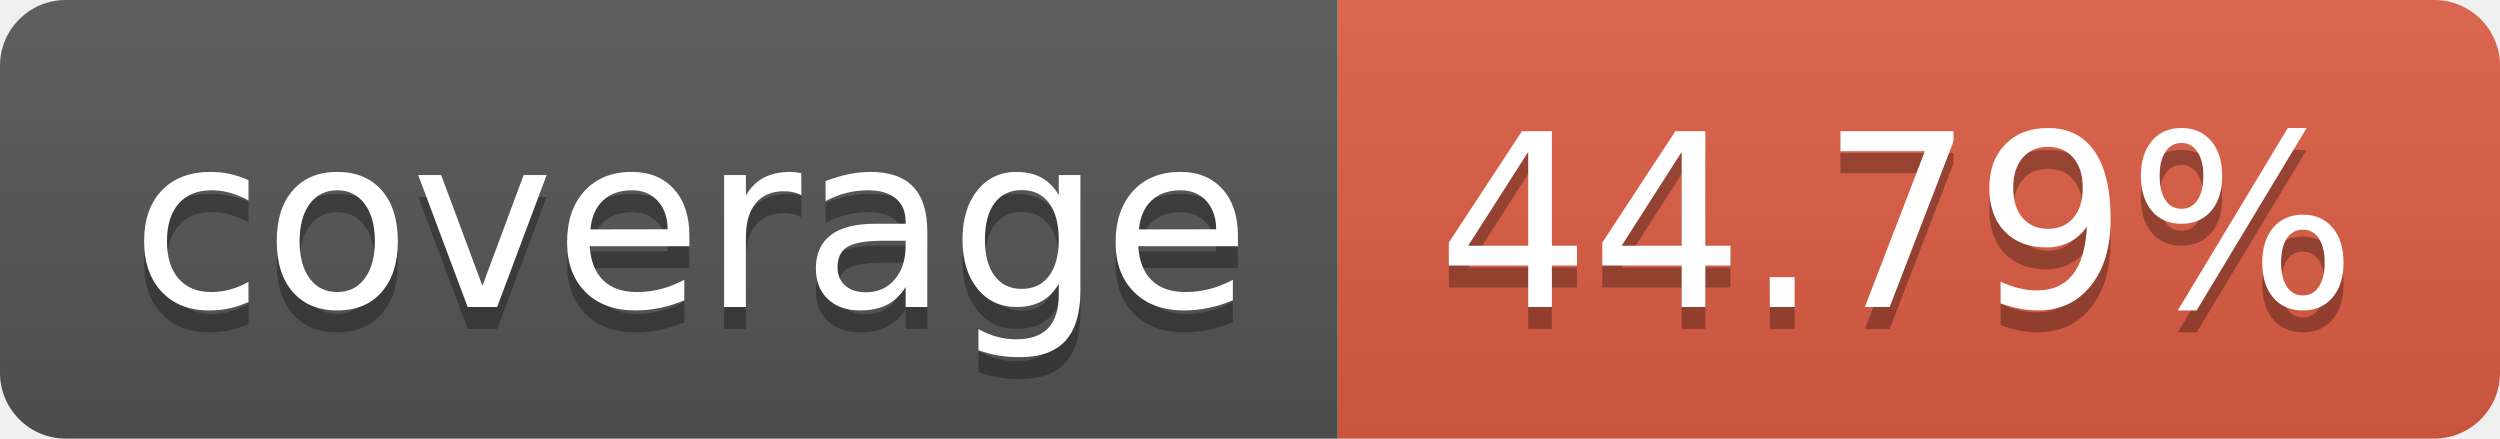
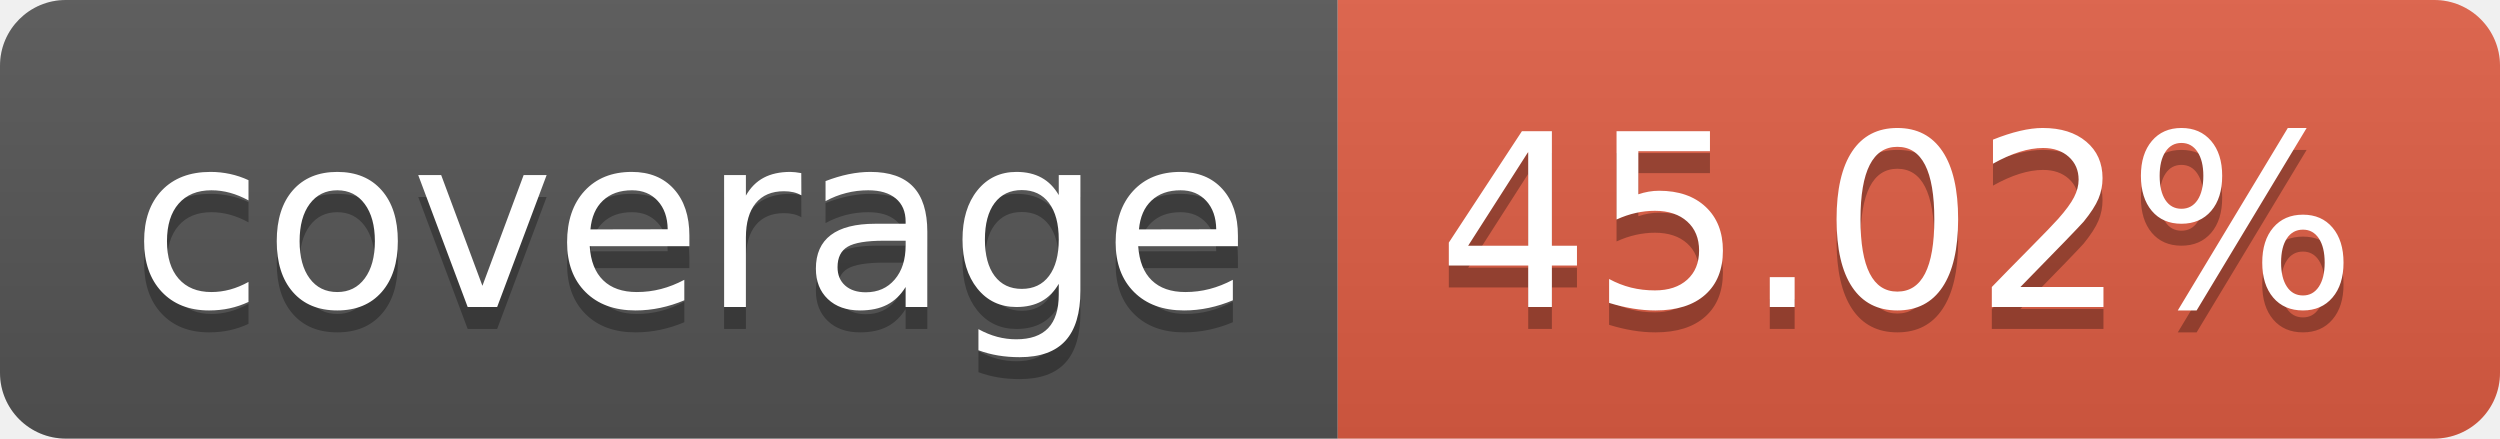
- <svg xmlns="http://www.w3.org/2000/svg" width="114" height="20" role="img" aria-label="coverage: 44.79%">
+ <svg xmlns="http://www.w3.org/2000/svg" width="114" height="20" role="img" aria-label="coverage: 45.02%">
  <linearGradient id="s" x2="0" y2="100%">
    <stop offset="0" stop-color="#bbb" stop-opacity=".1" />
    <stop offset="1" stop-opacity=".1" />
  </linearGradient>
  <clipPath id="r">
    <rect width="114" height="20" rx="3" fill="#fff" />
  </clipPath>
  <g clip-path="url(#r)">
    <rect width="61" height="20" fill="#555" />
    <rect x="61" width="53" height="20" fill="#e05d44" />
    <rect width="114" height="20" fill="url(#s)" />
  </g>
  <g fill="#fff" text-anchor="middle" font-family="Verdana,Geneva,DejaVu Sans,sans-serif" text-rendering="geometricPrecision" font-size="110">
    <text aria-hidden="true" x="315" y="150" fill="#010101" fill-opacity=".3" transform="scale(.1)" textLength="510">coverage</text>
    <text x="315" y="140" transform="scale(.1)" fill="#fff" textLength="510">coverage</text>
-     <text aria-hidden="true" x="865" y="150" fill="#010101" fill-opacity=".3" transform="scale(.1)" textLength="430">44.79%</text>
-     <text x="865" y="140" transform="scale(.1)" fill="#fff" textLength="430">44.79%</text>
+     <text aria-hidden="true" x="865" y="150" fill="#010101" fill-opacity=".3" transform="scale(.1)" textLength="430">45.02%</text>
+     <text x="865" y="140" transform="scale(.1)" fill="#fff" textLength="430">45.02%</text>
  </g>
</svg>
